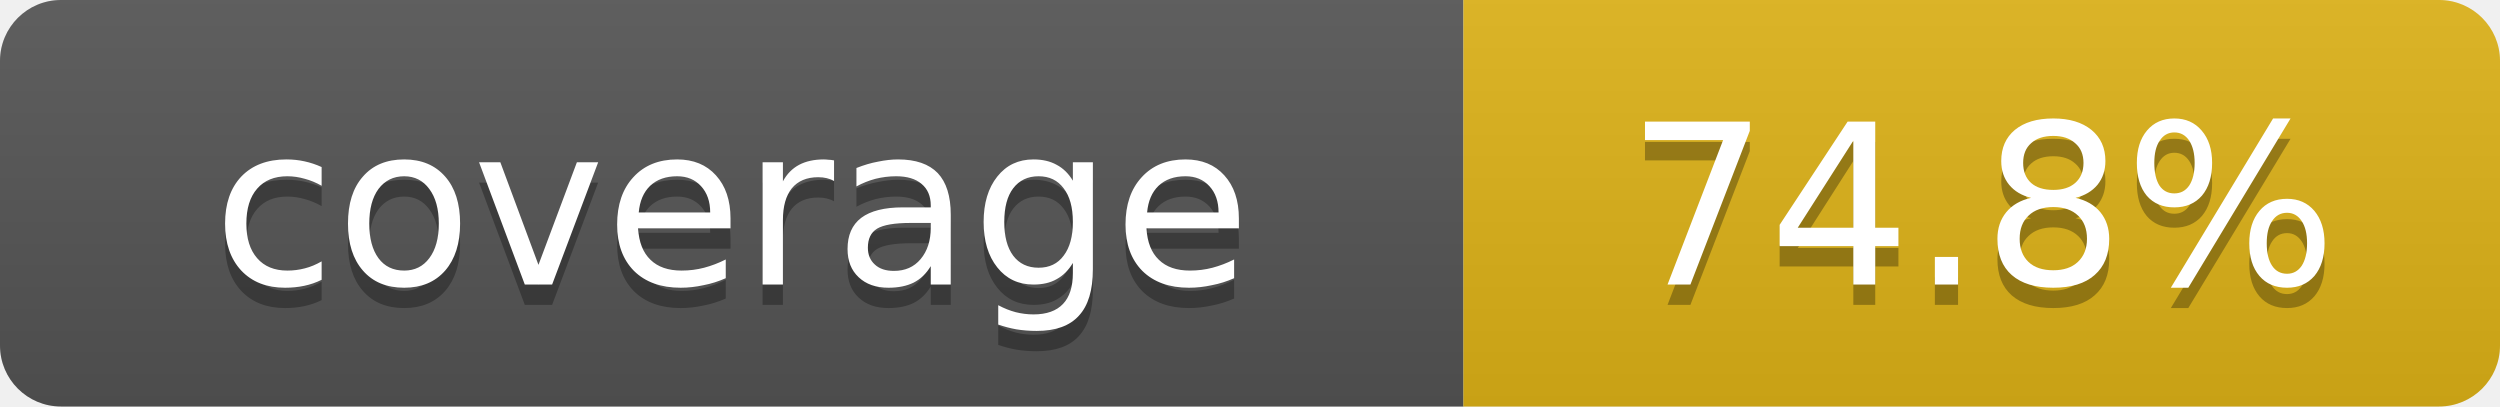
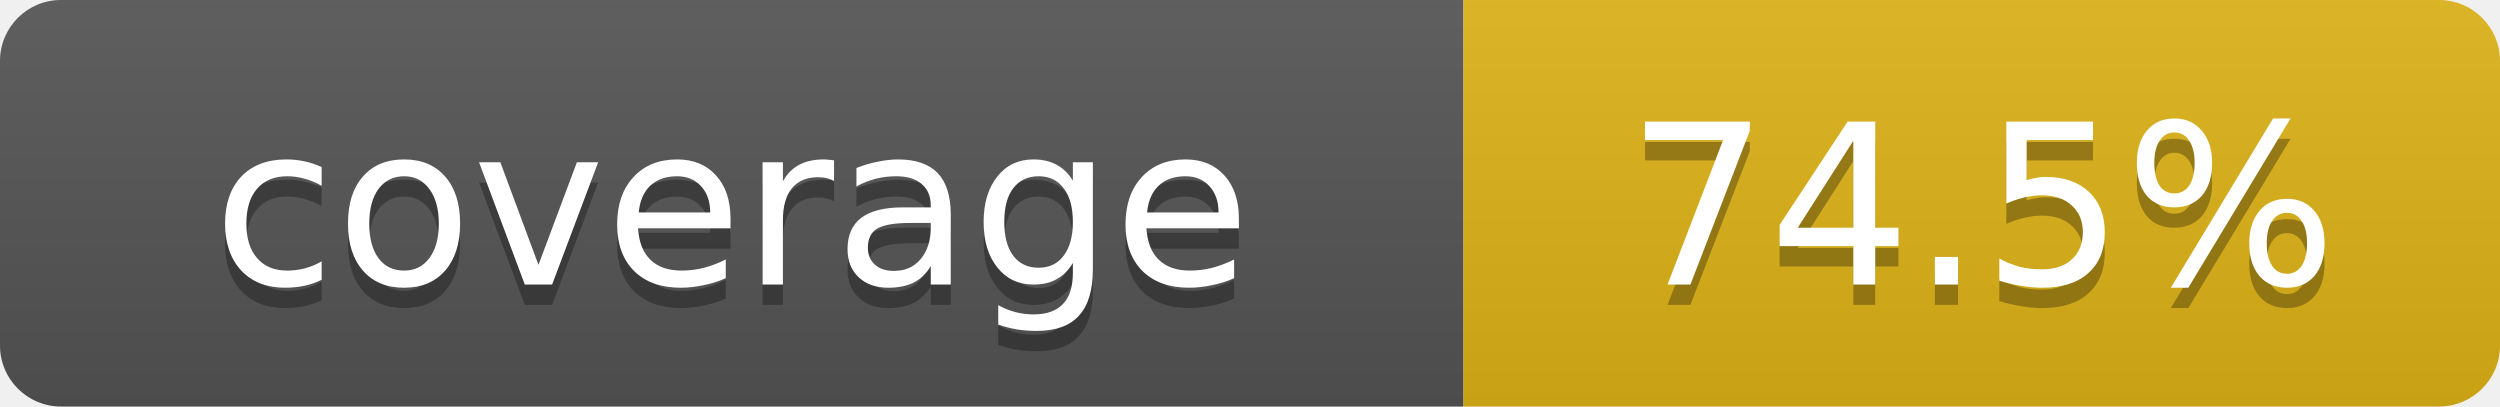
- <svg xmlns="http://www.w3.org/2000/svg" width="123" height="20" role="img" aria-label="coverage: 74.8%">
+ <svg xmlns="http://www.w3.org/2000/svg" width="123" height="20" role="img" aria-label="coverage: 74.5%">
  <linearGradient id="s" x2="0" y2="100%">
    <stop offset="0" stop-color="#bbb" stop-opacity=".1" />
    <stop offset="1" stop-opacity=".1" />
  </linearGradient>
  <clipPath id="r">
    <rect width="123" height="20" rx="3" fill="#fff" />
  </clipPath>
  <g clip-path="url(#r)">
    <rect width="72" height="20" fill="#555" />
    <rect x="72" width="51" height="20" fill="#dfb317" />
    <rect width="123" height="20" fill="url(#s)" />
  </g>
  <g fill="#fff" text-anchor="middle" font-family="Verdana,Geneva,DejaVu Sans,sans-serif" text-rendering="geometricPrecision" font-size="11">
    <text x="36.0" y="15" fill="#010101" fill-opacity=".3">coverage</text>
    <text x="36.0" y="14" fill="#fff">coverage</text>
-     <text x="97.5" y="15" fill="#010101" fill-opacity=".3">74.8%</text>
-     <text x="97.5" y="14" fill="#fff">74.8%</text>
+     <text x="97.5" y="15" fill="#010101" fill-opacity=".3">74.5%</text>
+     <text x="97.5" y="14" fill="#fff">74.5%</text>
  </g>
</svg>
